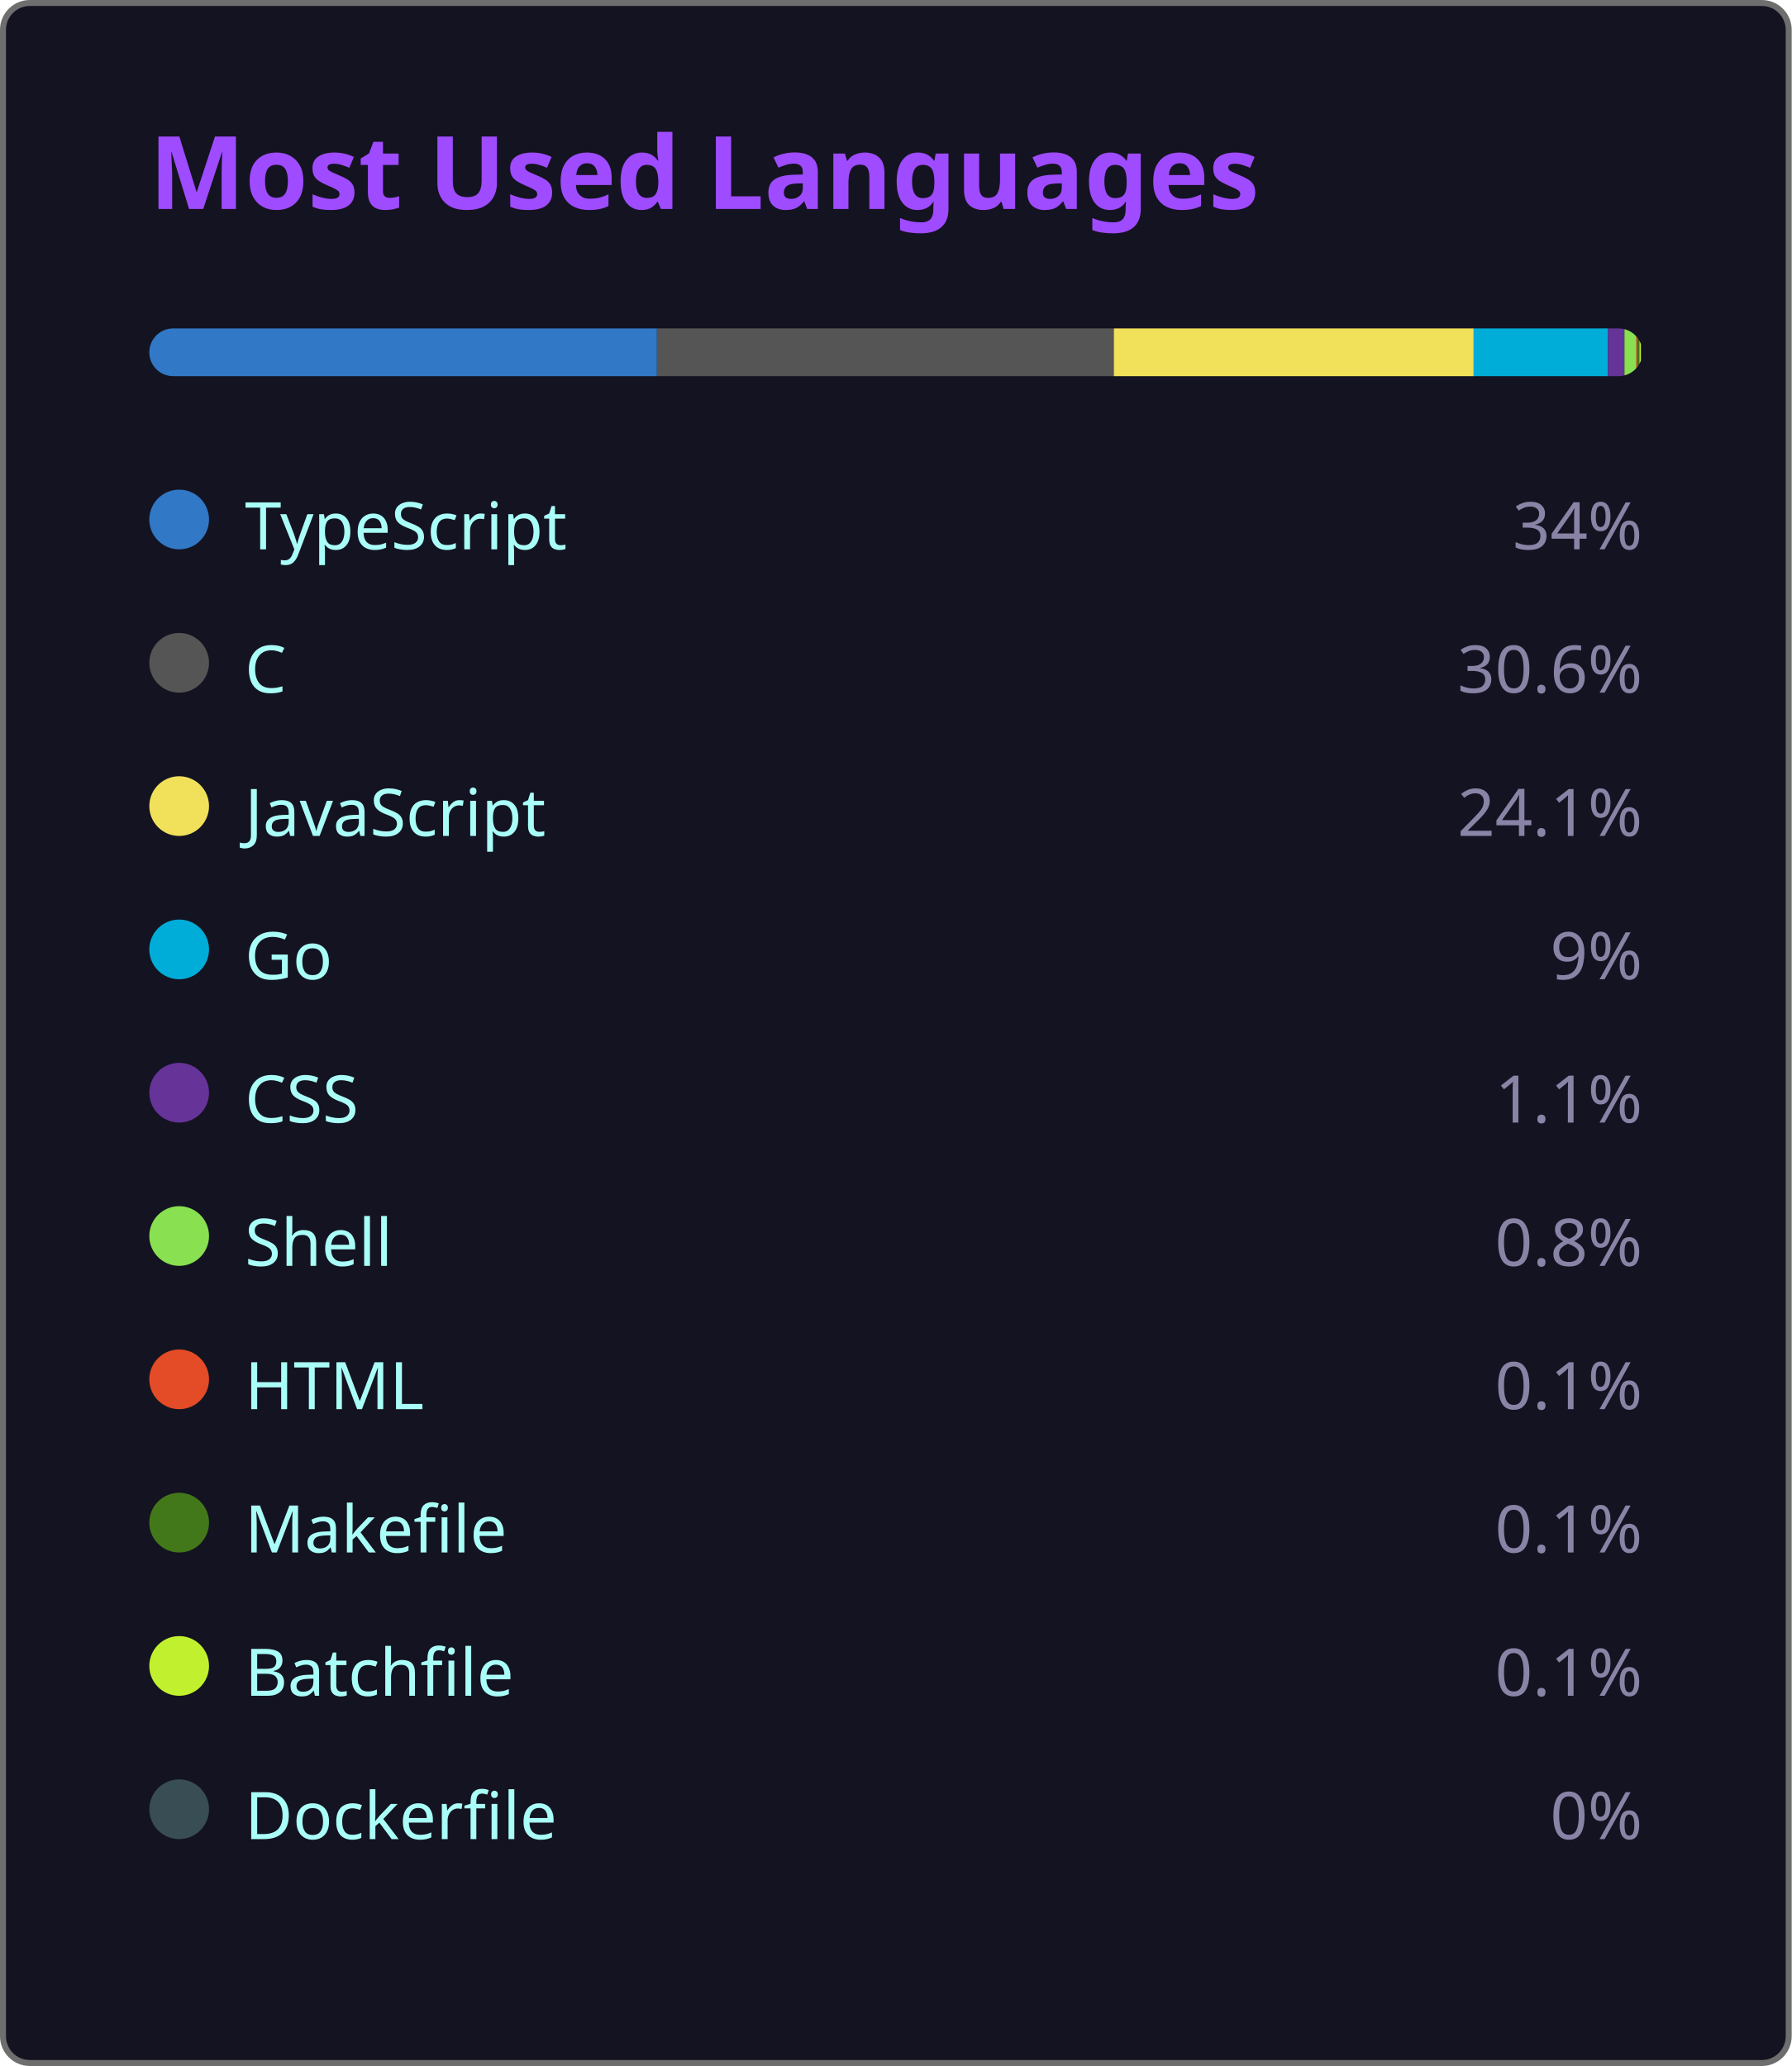
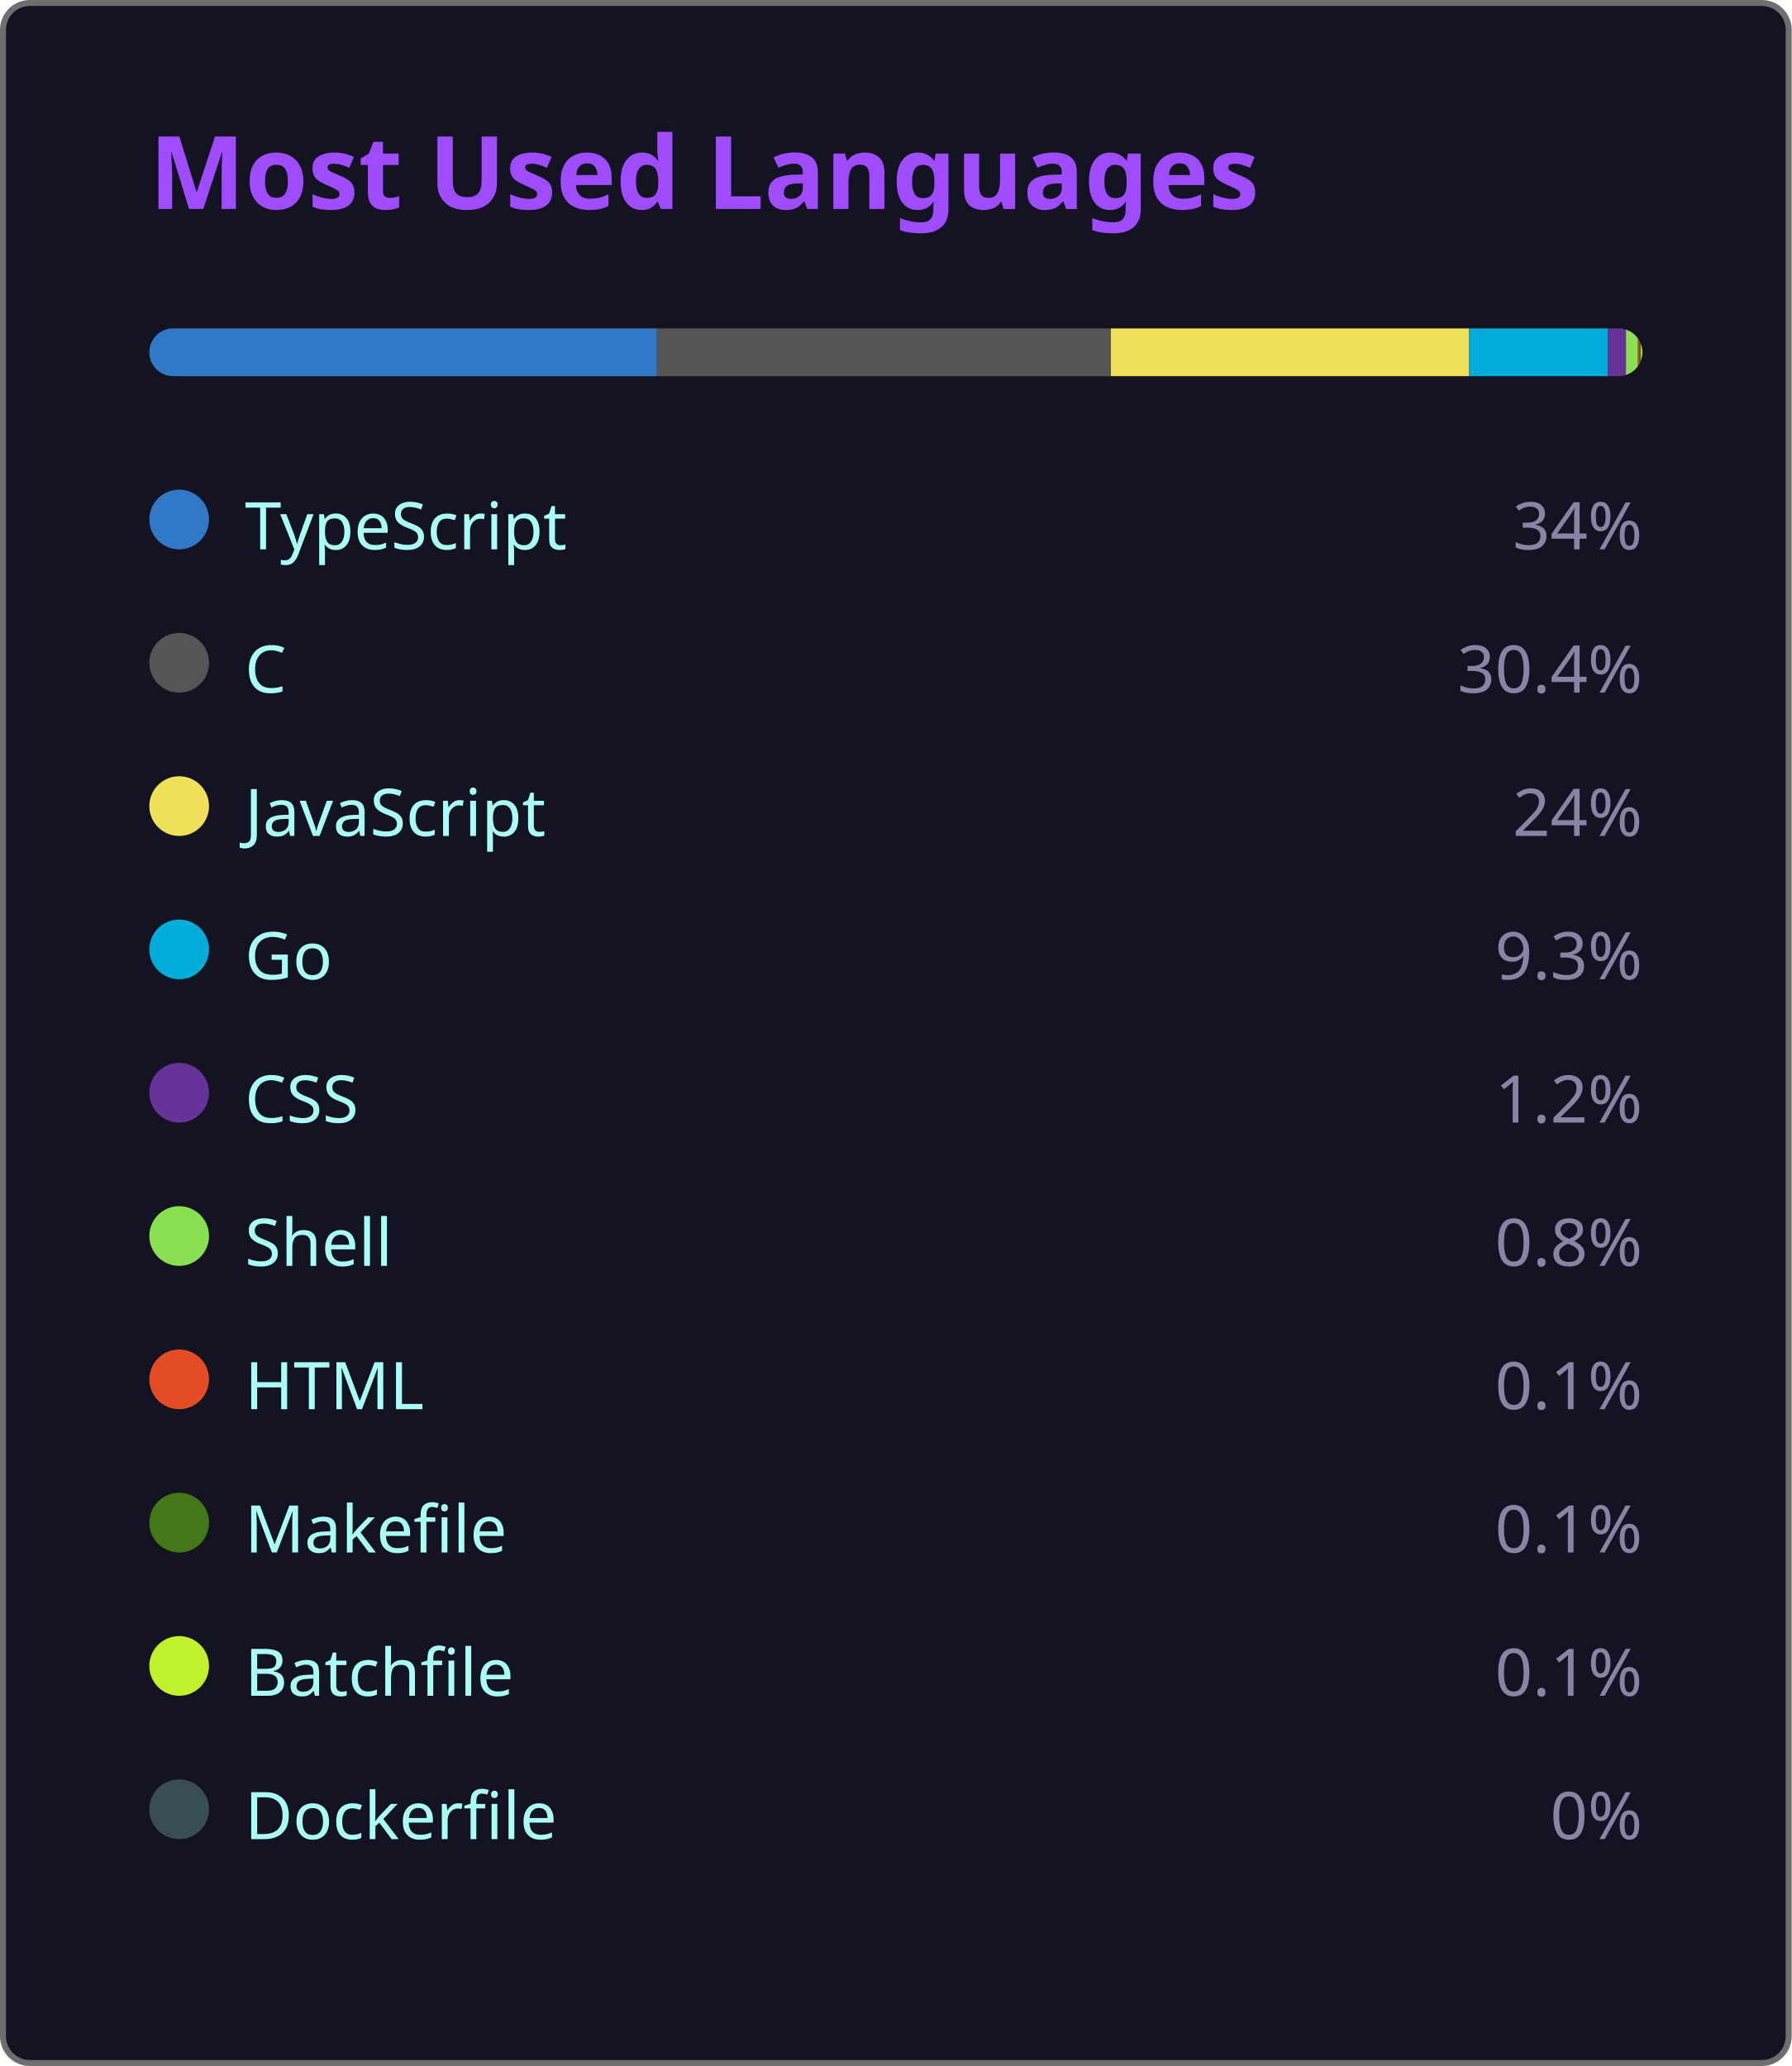
<svg xmlns="http://www.w3.org/2000/svg" width="300" height="346" viewBox="0 0 300 346">
  <style>
    .fade { animation: fadeIn .8s ease both }
    @keyframes fadeIn { from { opacity:0 } to { opacity:1 } }
  </style>
  <rect x=".5" y=".5" width="299" height="345" rx="4.5" fill="#141321" stroke="#6e6e6e" />
  <text class="fade" x="25" y="35" fill="#9f4bff" font-size="17" font-weight="bold" font-family="'Segoe UI', Ubuntu, 'Helvetica Neue', Sans-Serif">Most Used Languages</text>
  <g class="fade">
    <clipPath id="bc">
      <rect x="25" y="55" width="250" height="8" rx="4" />
    </clipPath>
    <g clip-path="url(#bc)">
      <rect x="25.00" y="55" width="85.00" height="8" fill="#3178c6" />
-       <rect x="110.00" y="55" width="76.50" height="8" fill="#555555" />
-       <rect x="186.50" y="55" width="60.25" height="8" fill="#f1e05a" />
-       <rect x="246.75" y="55" width="22.50" height="8" fill="#00ADD8" />
-       <rect x="269.25" y="55" width="2.75" height="8" fill="#663399" />
-       <rect x="272.00" y="55" width="2.00" height="8" fill="#89e051" />
-       <rect x="274.00" y="55" width="0.25" height="8" fill="#e34c26" />
-       <rect x="274.25" y="55" width="0.25" height="8" fill="#427819" />
-       <rect x="274.50" y="55" width="0.25" height="8" fill="#C1F12E" />
-       <rect x="274.75" y="55" width="0.00" height="8" fill="#384d54" />
+       <rect x="110.00" y="55" width="76.00" height="8" fill="#555555" />
+       <rect x="186.00" y="55" width="60.00" height="8" fill="#f1e05a" />
+       <rect x="246.00" y="55" width="23.25" height="8" fill="#00ADD8" />
+       <rect x="269.25" y="55" width="3.00" height="8" fill="#663399" />
+       <rect x="272.25" y="55" width="2.00" height="8" fill="#89e051" />
+       <rect x="274.25" y="55" width="0.25" height="8" fill="#e34c26" />
+       <rect x="274.50" y="55" width="0.25" height="8" fill="#427819" />
+       <rect x="274.75" y="55" width="0.25" height="8" fill="#C1F12E" />
+       <rect x="275.00" y="55" width="0.00" height="8" fill="#384d54" />
    </g>
    <g transform="translate(25,81)">
      <circle cx="5" cy="6" r="5" fill="#3178c6" />
      <text x="16" y="11" fill="#a9fef7" font-size="11" font-family="'Segoe UI', Ubuntu, 'Helvetica Neue', Sans-Serif">TypeScript</text>
      <text x="250" y="11" fill="#8983a6" font-size="11" text-anchor="end" font-family="'Segoe UI', Ubuntu, 'Helvetica Neue', Sans-Serif">34%</text>
    </g>
    <g transform="translate(25,105)">
      <circle cx="5" cy="6" r="5" fill="#555555" />
      <text x="16" y="11" fill="#a9fef7" font-size="11" font-family="'Segoe UI', Ubuntu, 'Helvetica Neue', Sans-Serif">C</text>
-       <text x="250" y="11" fill="#8983a6" font-size="11" text-anchor="end" font-family="'Segoe UI', Ubuntu, 'Helvetica Neue', Sans-Serif">30.6%</text>
+       <text x="250" y="11" fill="#8983a6" font-size="11" text-anchor="end" font-family="'Segoe UI', Ubuntu, 'Helvetica Neue', Sans-Serif">30.4%</text>
    </g>
    <g transform="translate(25,129)">
      <circle cx="5" cy="6" r="5" fill="#f1e05a" />
      <text x="16" y="11" fill="#a9fef7" font-size="11" font-family="'Segoe UI', Ubuntu, 'Helvetica Neue', Sans-Serif">JavaScript</text>
-       <text x="250" y="11" fill="#8983a6" font-size="11" text-anchor="end" font-family="'Segoe UI', Ubuntu, 'Helvetica Neue', Sans-Serif">24.1%</text>
+       <text x="250" y="11" fill="#8983a6" font-size="11" text-anchor="end" font-family="'Segoe UI', Ubuntu, 'Helvetica Neue', Sans-Serif">24%</text>
    </g>
    <g transform="translate(25,153)">
      <circle cx="5" cy="6" r="5" fill="#00ADD8" />
      <text x="16" y="11" fill="#a9fef7" font-size="11" font-family="'Segoe UI', Ubuntu, 'Helvetica Neue', Sans-Serif">Go</text>
-       <text x="250" y="11" fill="#8983a6" font-size="11" text-anchor="end" font-family="'Segoe UI', Ubuntu, 'Helvetica Neue', Sans-Serif">9%</text>
+       <text x="250" y="11" fill="#8983a6" font-size="11" text-anchor="end" font-family="'Segoe UI', Ubuntu, 'Helvetica Neue', Sans-Serif">9.3%</text>
    </g>
    <g transform="translate(25,177)">
      <circle cx="5" cy="6" r="5" fill="#663399" />
      <text x="16" y="11" fill="#a9fef7" font-size="11" font-family="'Segoe UI', Ubuntu, 'Helvetica Neue', Sans-Serif">CSS</text>
-       <text x="250" y="11" fill="#8983a6" font-size="11" text-anchor="end" font-family="'Segoe UI', Ubuntu, 'Helvetica Neue', Sans-Serif">1.1%</text>
+       <text x="250" y="11" fill="#8983a6" font-size="11" text-anchor="end" font-family="'Segoe UI', Ubuntu, 'Helvetica Neue', Sans-Serif">1.2%</text>
    </g>
    <g transform="translate(25,201)">
      <circle cx="5" cy="6" r="5" fill="#89e051" />
      <text x="16" y="11" fill="#a9fef7" font-size="11" font-family="'Segoe UI', Ubuntu, 'Helvetica Neue', Sans-Serif">Shell</text>
      <text x="250" y="11" fill="#8983a6" font-size="11" text-anchor="end" font-family="'Segoe UI', Ubuntu, 'Helvetica Neue', Sans-Serif">0.8%</text>
    </g>
    <g transform="translate(25,225)">
      <circle cx="5" cy="6" r="5" fill="#e34c26" />
      <text x="16" y="11" fill="#a9fef7" font-size="11" font-family="'Segoe UI', Ubuntu, 'Helvetica Neue', Sans-Serif">HTML</text>
      <text x="250" y="11" fill="#8983a6" font-size="11" text-anchor="end" font-family="'Segoe UI', Ubuntu, 'Helvetica Neue', Sans-Serif">0.1%</text>
    </g>
    <g transform="translate(25,249)">
      <circle cx="5" cy="6" r="5" fill="#427819" />
      <text x="16" y="11" fill="#a9fef7" font-size="11" font-family="'Segoe UI', Ubuntu, 'Helvetica Neue', Sans-Serif">Makefile</text>
      <text x="250" y="11" fill="#8983a6" font-size="11" text-anchor="end" font-family="'Segoe UI', Ubuntu, 'Helvetica Neue', Sans-Serif">0.1%</text>
    </g>
    <g transform="translate(25,273)">
      <circle cx="5" cy="6" r="5" fill="#C1F12E" />
      <text x="16" y="11" fill="#a9fef7" font-size="11" font-family="'Segoe UI', Ubuntu, 'Helvetica Neue', Sans-Serif">Batchfile</text>
      <text x="250" y="11" fill="#8983a6" font-size="11" text-anchor="end" font-family="'Segoe UI', Ubuntu, 'Helvetica Neue', Sans-Serif">0.1%</text>
    </g>
    <g transform="translate(25,297)">
      <circle cx="5" cy="6" r="5" fill="#384d54" />
      <text x="16" y="11" fill="#a9fef7" font-size="11" font-family="'Segoe UI', Ubuntu, 'Helvetica Neue', Sans-Serif">Dockerfile</text>
      <text x="250" y="11" fill="#8983a6" font-size="11" text-anchor="end" font-family="'Segoe UI', Ubuntu, 'Helvetica Neue', Sans-Serif">0%</text>
    </g>
  </g>
</svg>
